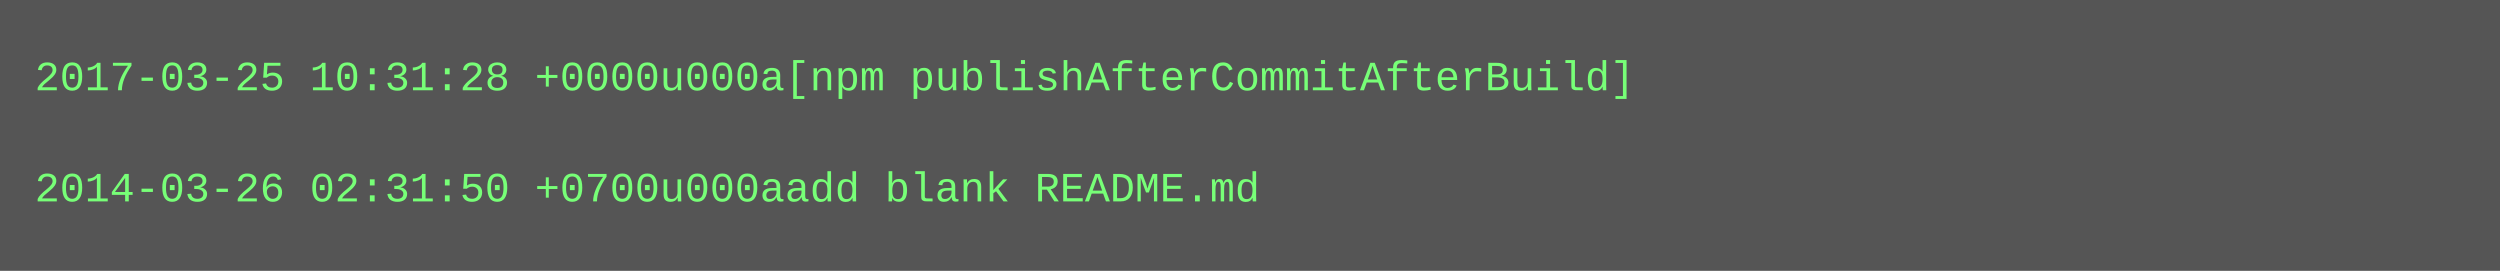
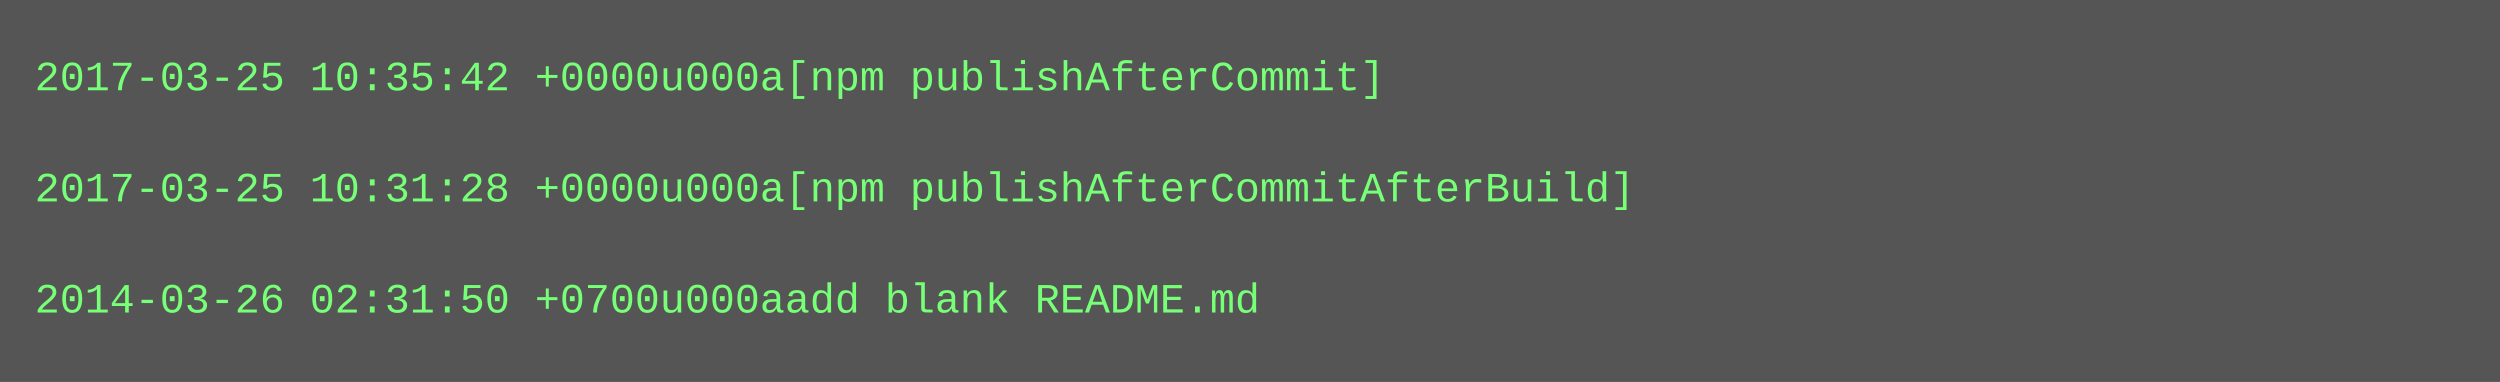
- <svg xmlns="http://www.w3.org/2000/svg" height="78" width="720">
-   <rect height="78" fill="#555" width="720" />
+ <svg xmlns="http://www.w3.org/2000/svg" height="110" width="720">
+   <rect height="110" fill="#555" width="720" />
  <text fill="#7f7" font-family="Courier New" font-size="12" xml:space="preserve">
-     <tspan x="10" y="26">2017-03-25 10:31:28 +0000u000a[npm publishAfterCommitAfterBuild]</tspan>
+     <tspan x="10" y="26">2017-03-25 10:35:42 +0000u000a[npm publishAfterCommit]</tspan>
    <tspan x="10" y="42" />
-     <tspan x="10" y="58">2014-03-26 02:31:50 +0700u000aadd blank README.md</tspan>
+     <tspan x="10" y="58">2017-03-25 10:31:28 +0000u000a[npm publishAfterCommitAfterBuild]</tspan>
+     <tspan x="10" y="74" />
+     <tspan x="10" y="90">2014-03-26 02:31:50 +0700u000aadd blank README.md</tspan>
  </text>
</svg>
